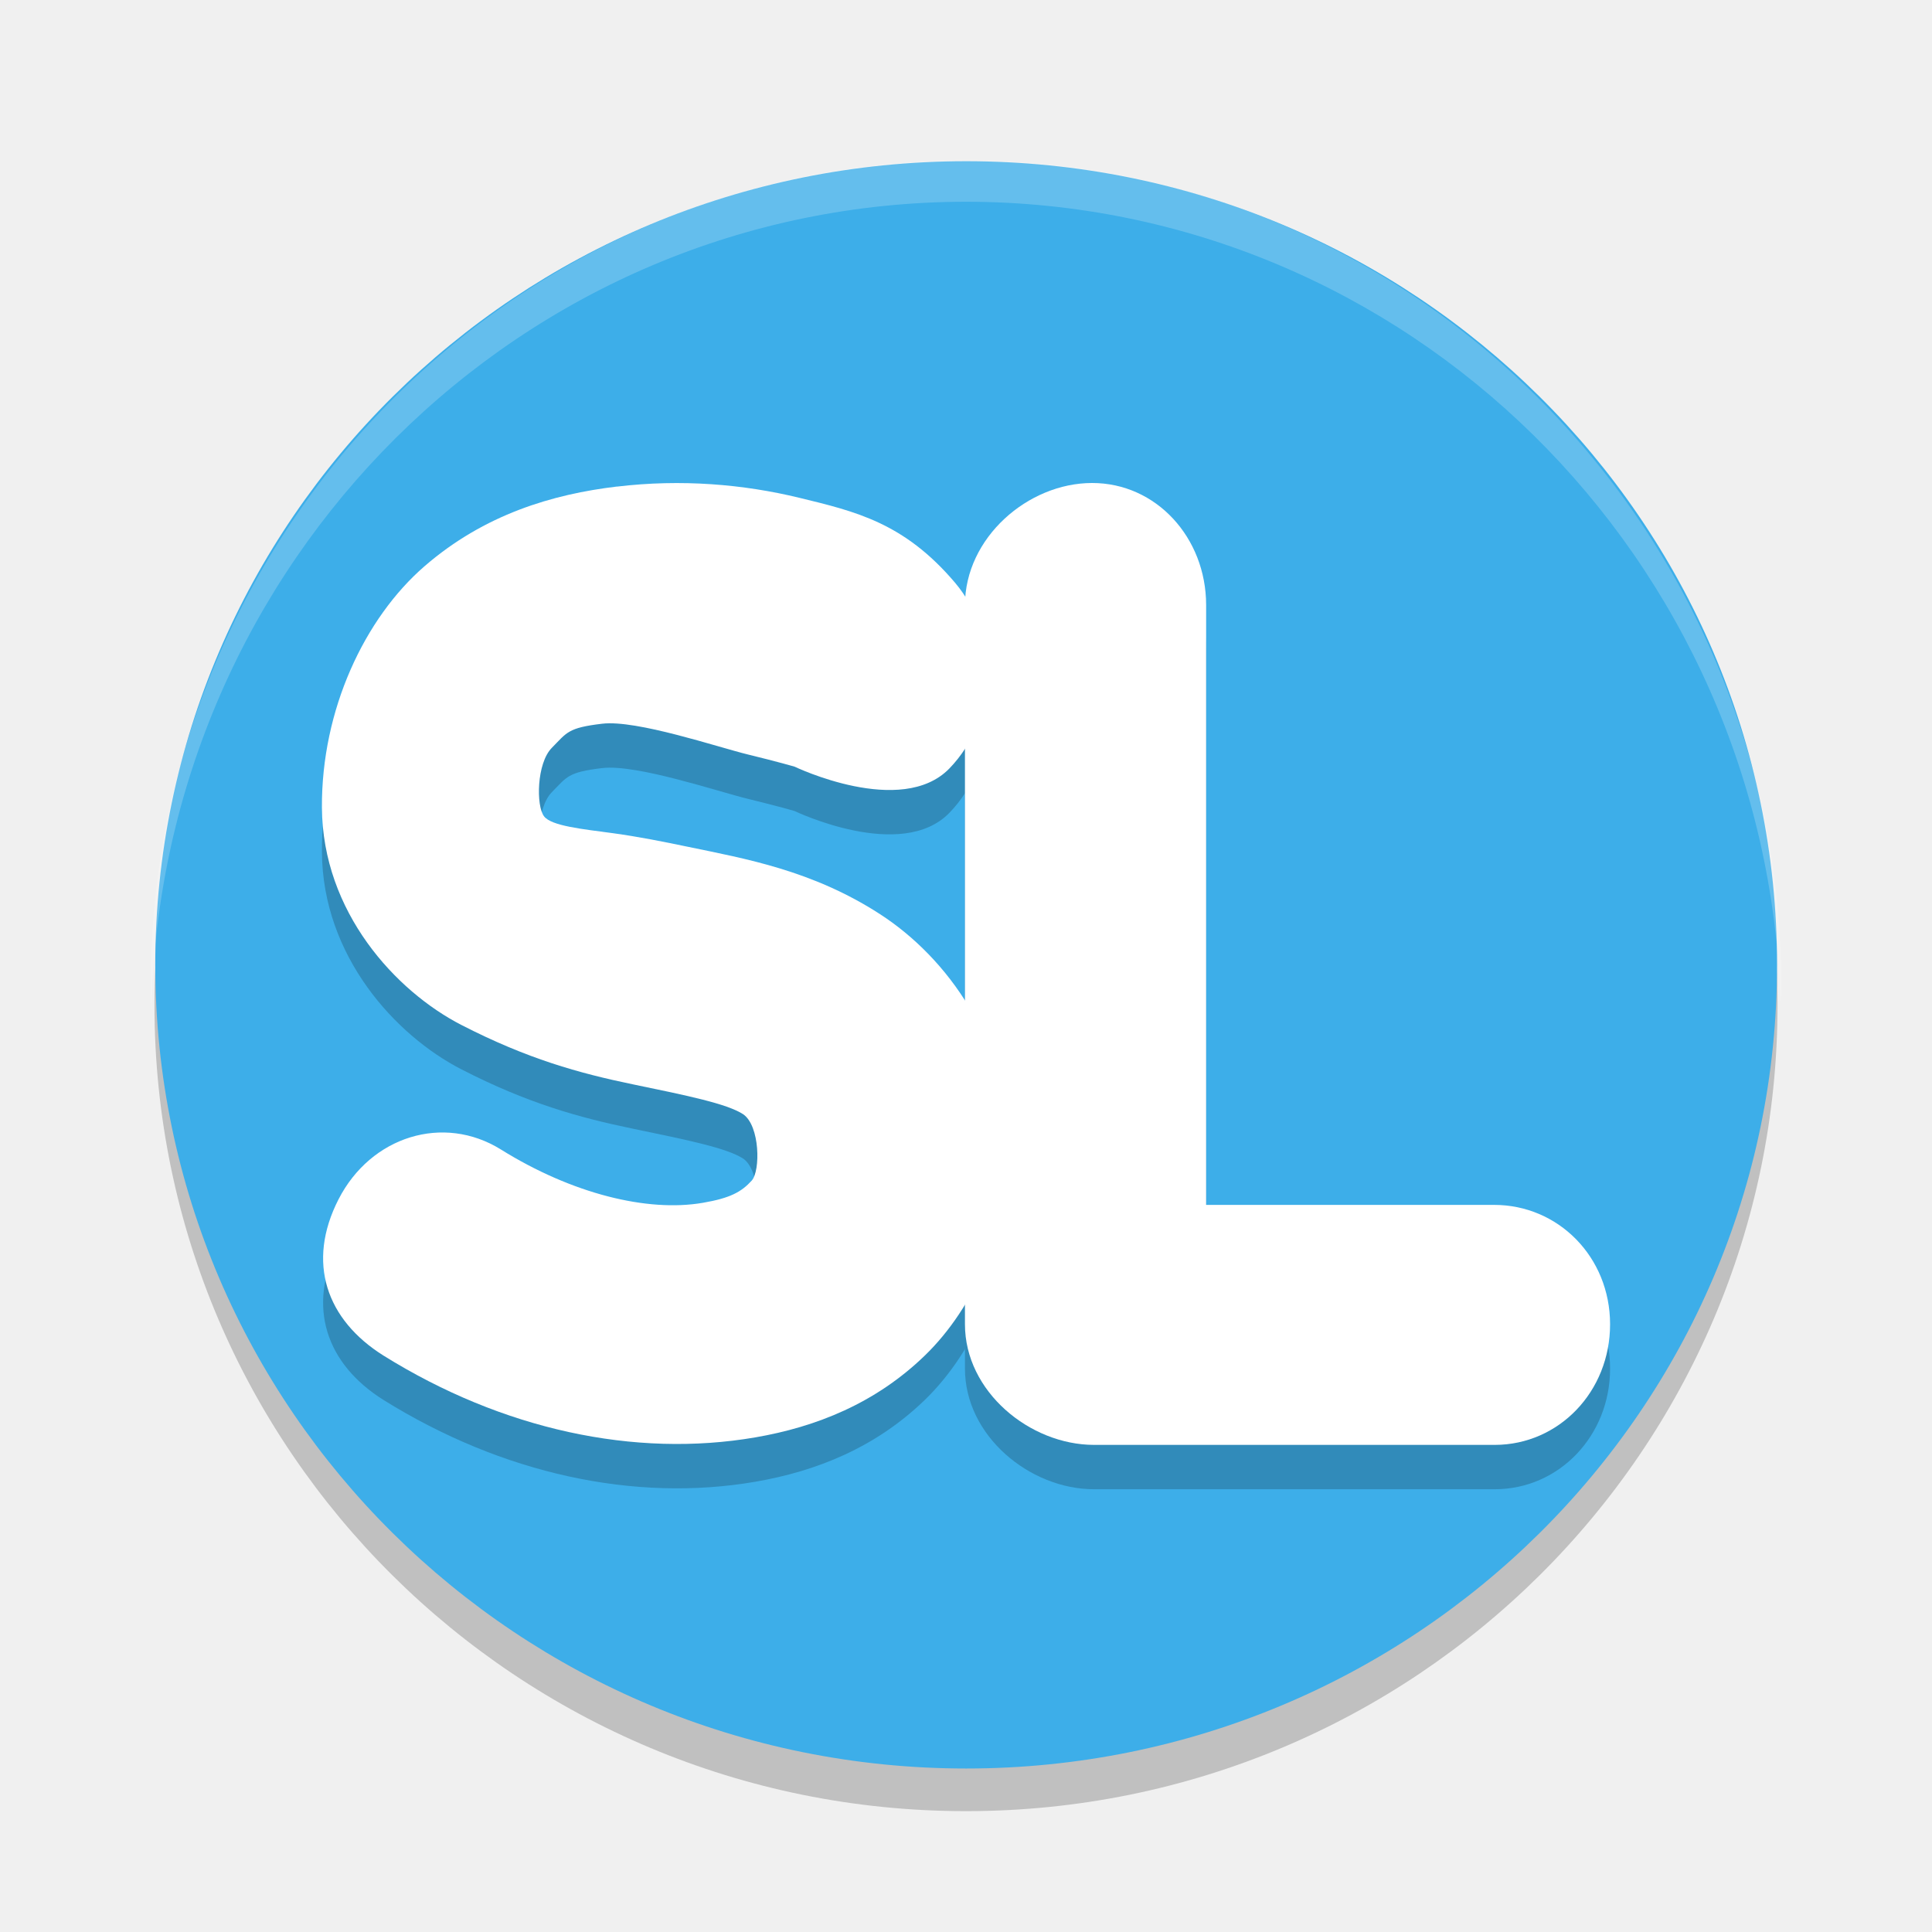
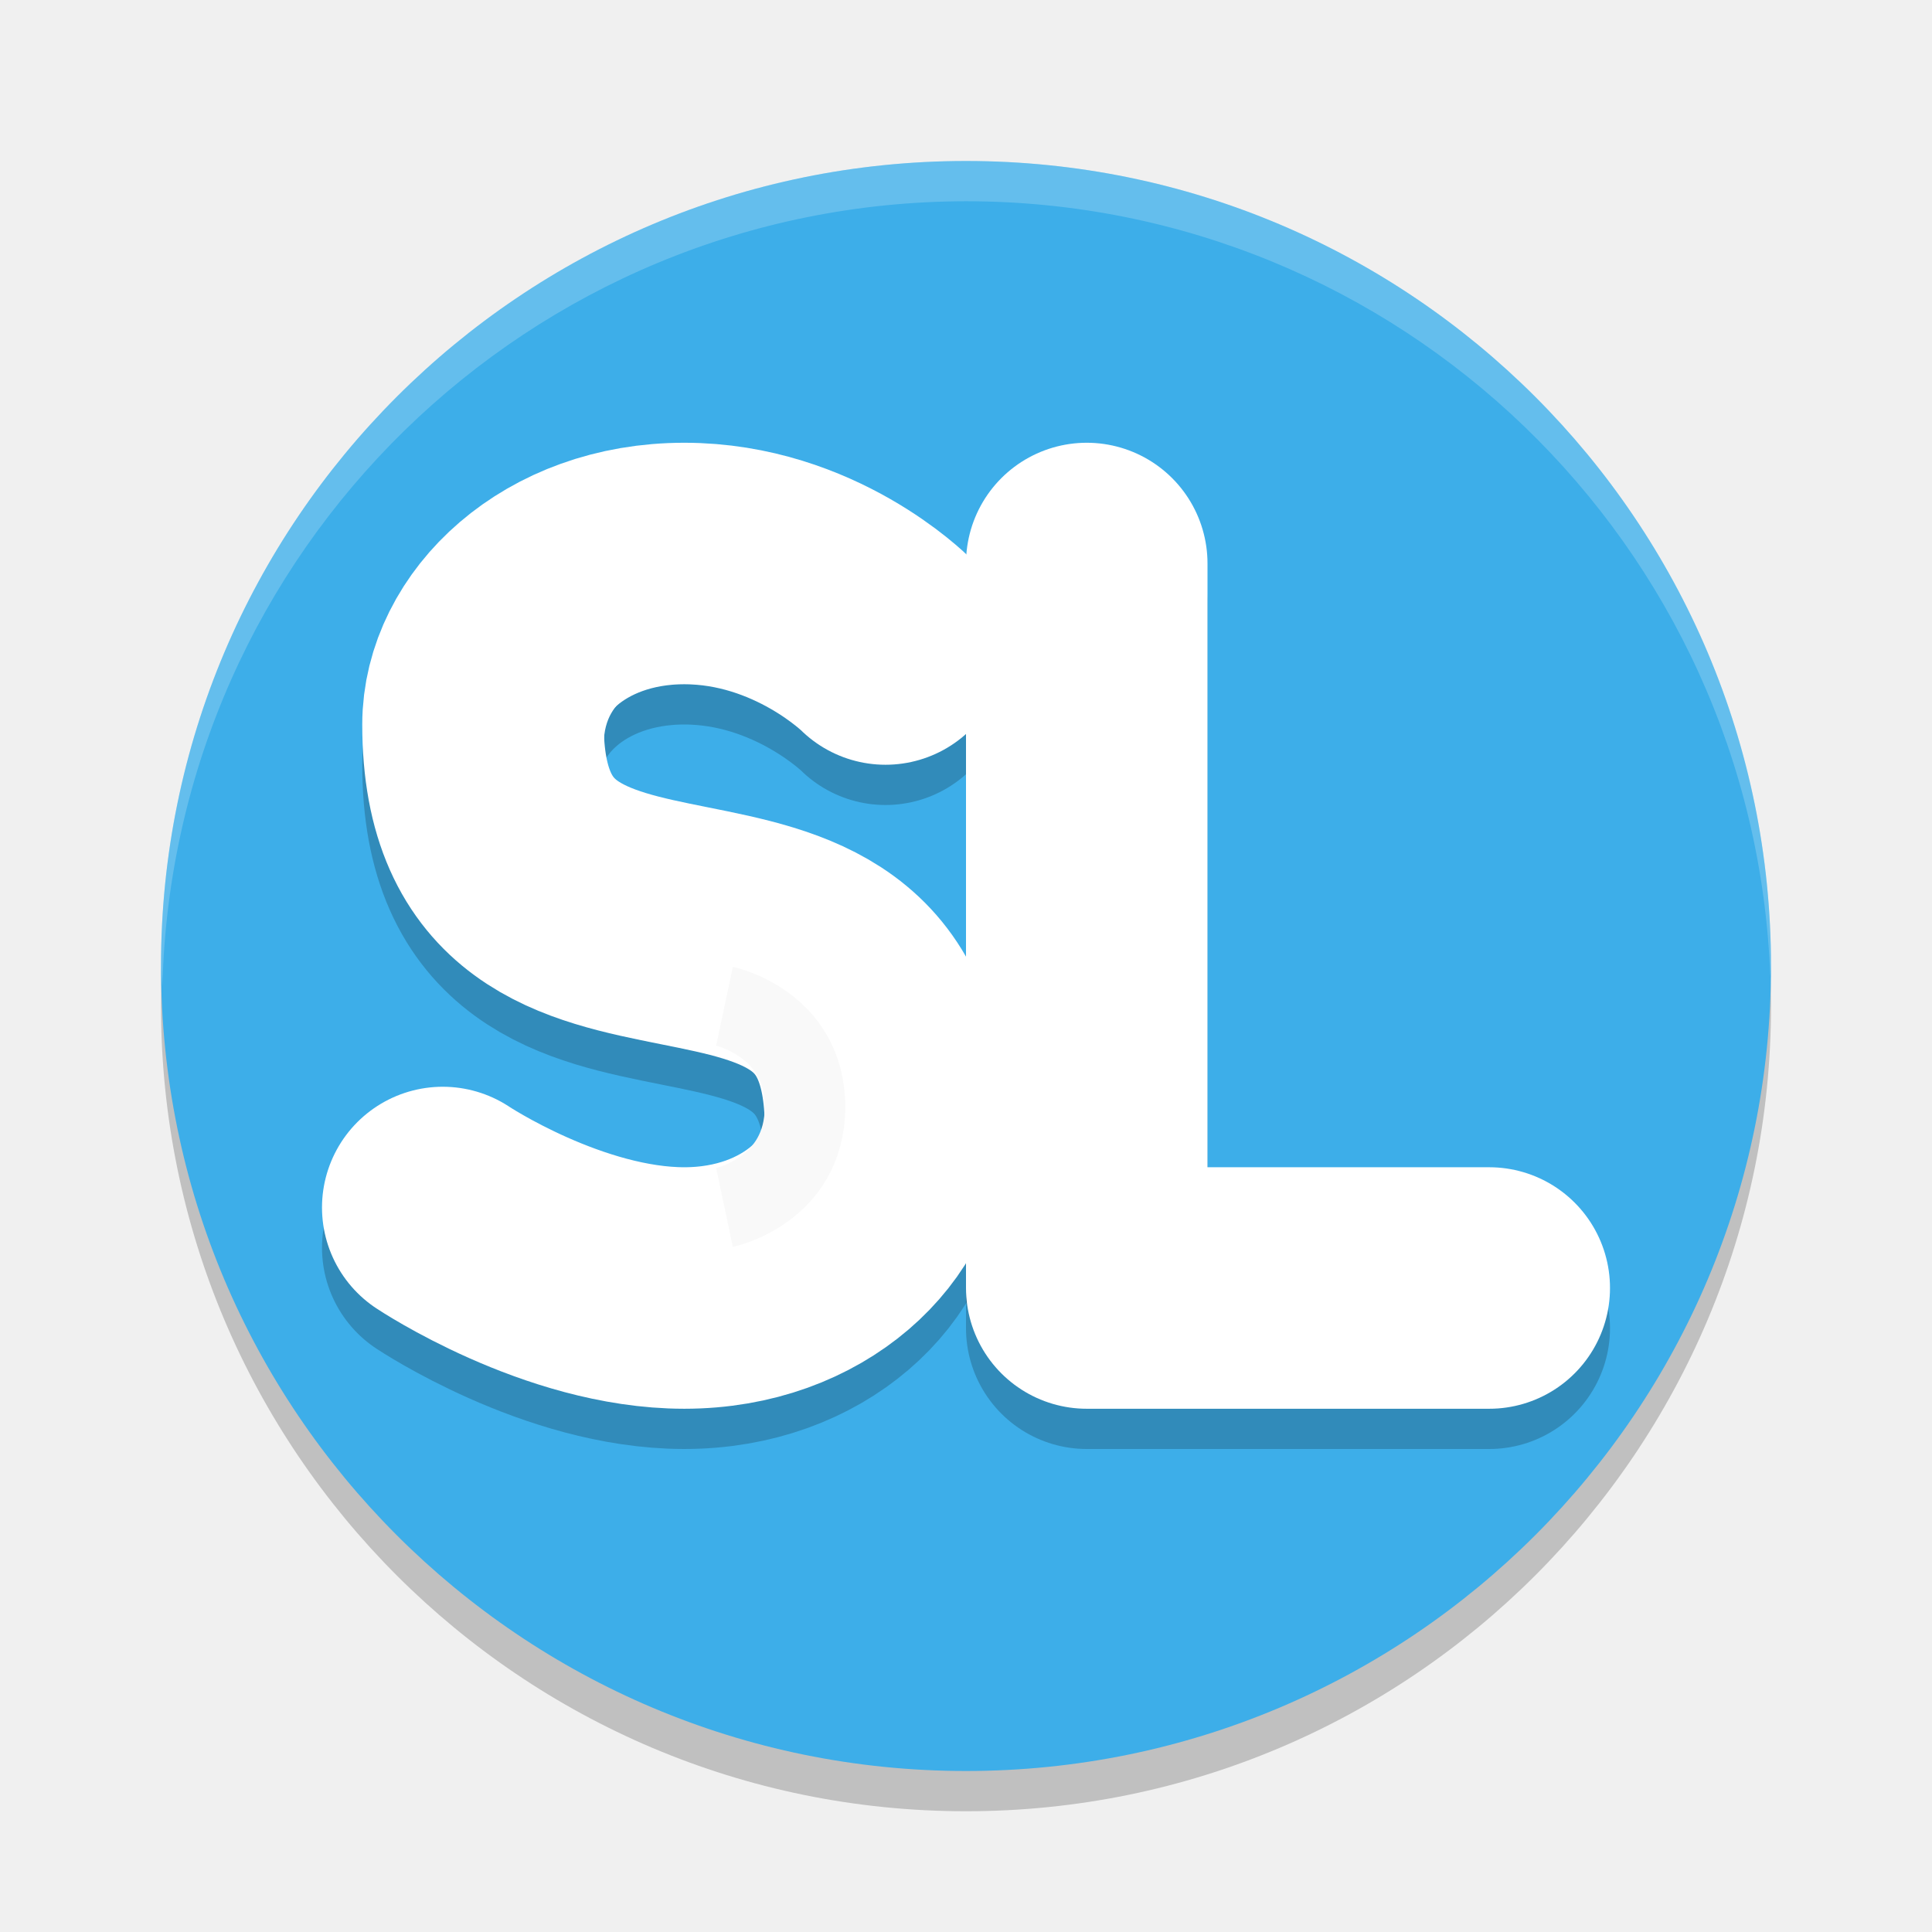
<svg xmlns="http://www.w3.org/2000/svg" width="48" height="48" version="1.1">
-   <g transform="matrix(2.016242,0,0,2.002454,1.821334,1.944648)">
-     <circle cx="11" cy="11.5" r="10" style="opacity:.2" />
-     <ellipse cx="11.002" cy="11" rx="9.992" ry="9.971" style="fill:#3daee9" />
-     <path d="M 11,1.019 A 10.047,10.251 0 0 0 0.953,11.27 10.047,10.251 0 0 0 0.962,11.57 10.047,10.251 0 0 1 11,1.532 10.047,10.251 0 0 1 21.037,11.482 10.047,10.251 0 0 0 21.047,11.27 10.047,10.251 0 0 0 11,1.019 Z" style="fill:#ffffff;opacity:.2" />
-     <g transform="matrix(.9919442 0 0 .9945189 .08861375 .0489195)">
-       <g transform="translate(0 .5534868)" style="opacity:.2">
-         <path d="m6.665 5.044c-0.8 0.096-1.646 0.346-2.391 0.994-0.745 0.648-1.282 1.792-1.275 3.011 0.008 1.303 0.917 2.292 1.734 2.713 0.816 0.421 1.455 0.6 2.129 0.74 0.674 0.14 1.167 0.241 1.37 0.373 0.209 0.144 0.216 0.706 0.106 0.828-0.126 0.139-0.263 0.218-0.607 0.277-0.688 0.119-1.625-0.112-2.51-0.666-0.712-0.444-1.614-0.166-2.016 0.623-0.401 0.788-0.151 1.502 0.559 1.949 1.477 0.924 3.121 1.28 4.621 1.02 0.75-0.13 1.489-0.422 2.106-1.023 0.617-0.601 1.041-1.574 1.04-2.566-0.002-1.344-0.763-2.396-1.602-2.94-0.838-0.544-1.67-0.69-2.386-0.839-0.315-0.066-0.611-0.125-0.921-0.168-0.39-0.053-0.771-0.091-0.863-0.211-0.101-0.13-0.093-0.663 0.096-0.855 0.189-0.192 0.197-0.25 0.626-0.301 0.429-0.051 1.437 0.293 1.814 0.385 0.377 0.092 0.576 0.151 0.576 0.151s1.326 0.64 1.923 0.022c0.597-0.619 0.627-1.657 0.069-2.318-0.632-0.748-1.236-0.888-1.932-1.058-0.696-0.17-1.467-0.236-2.267-0.14z" />
-         <path d="m12.565 5c-0.795 7.269e-4 -1.577 0.682-1.578 1.522v8.972c-7.65e-4 0.841 0.806 1.505 1.602 1.506h4.98c0.796-7.28e-4 1.433-0.665 1.432-1.506-6.87e-4 -0.84-0.645-1.488-1.44-1.488h-3.578v-7.484c-6.9e-4 -0.841-0.621-1.523-1.417-1.522z" />
-       </g>
-       <g>
-         <path d="m6.665 5.044c-0.8 0.096-1.646 0.346-2.391 0.994-0.745 0.648-1.282 1.792-1.275 3.011 0.008 1.303 0.917 2.292 1.734 2.713 0.816 0.421 1.455 0.6 2.129 0.74 0.674 0.14 1.167 0.241 1.37 0.373 0.209 0.144 0.216 0.706 0.106 0.828-0.126 0.139-0.263 0.218-0.607 0.277-0.688 0.119-1.625-0.112-2.51-0.666-0.712-0.444-1.614-0.166-2.016 0.623-0.401 0.788-0.151 1.502 0.559 1.949 1.477 0.924 3.121 1.28 4.621 1.02 0.75-0.13 1.489-0.422 2.106-1.023 0.617-0.601 1.041-1.574 1.04-2.566-0.002-1.344-0.763-2.396-1.602-2.94-0.838-0.544-1.67-0.69-2.386-0.839-0.315-0.066-0.611-0.125-0.921-0.168-0.39-0.053-0.771-0.091-0.863-0.211-0.101-0.13-0.093-0.663 0.096-0.855 0.189-0.192 0.197-0.25 0.626-0.301 0.429-0.051 1.437 0.293 1.814 0.385 0.377 0.092 0.576 0.151 0.576 0.151s1.326 0.64 1.923 0.022c0.597-0.619 0.627-1.657 0.069-2.318-0.632-0.748-1.236-0.888-1.932-1.058-0.696-0.17-1.467-0.236-2.267-0.14z" style="fill:#ffffff" />
-         <path d="m12.565 5c-0.795 7.269e-4 -1.577 0.682-1.578 1.522v8.972c-7.65e-4 0.841 0.806 1.505 1.602 1.506h4.98c0.796-7.28e-4 1.433-0.665 1.432-1.506-6.87e-4 -0.84-0.645-1.488-1.44-1.488h-3.578v-7.484c-6.9e-4 -0.841-0.621-1.523-1.417-1.522z" style="fill:#ffffff" />
-       </g>
-     </g>
-   </g>
+   <circle style="opacity:0.2" cx="24" cy="25" r="20" />
+   <circle style="fill:#3daee9" cx="24" cy="24" r="20" />
+   <path style="opacity:0.2;fill:#ffffff" d="M 24 4 A 20 20 0 0 0 4 24 A 20 20 0 0 0 4.035 24.5 A 20 20 0 0 1 24 5 A 20 20 0 0 1 43.982 24.25 A 20 20 0 0 0 44 24 A 20 20 0 0 0 24 4 z" />
+   <path style="opacity:0.2;fill:none;stroke:#000000;stroke-width:6;stroke-linecap:round;stroke-linejoin:round" d="M 11,31 C 11,31 14,33 17,33 20,33 22,31 22,29 22,21 12,27 12,19 12,17 14,15 17,15 20,15 22,17 22,17" />
+   <path style="fill:none;stroke:#ffffff;stroke-width:6;stroke-linecap:round;stroke-linejoin:round" d="M 11,30 C 11,30 14,32 17,32 20,32 22,30 22,28 22,20 12,26 12,18 12,16 14,14 17,14 20,14 22,16 22,16" />
+   <path style="opacity:0.2;fill:none;stroke:#000000;stroke-width:6;stroke-linecap:round;stroke-linejoin:round" d="M 27,15 V 33 H 37" />
+   <path style="fill:none;stroke:#ffffff;stroke-width:2" d="M 16,16 C 16,16 14,16.424 14,18.5 14,20.576 16,21 16,21" />
+   <path style="fill:none;stroke:#f9f9f9;stroke-width:2" d="M 18,25 C 18,25 20,25.424 20,27.5 20,29.576 18,30 18,30" />
+   <path style="fill:none;stroke:#ffffff;stroke-width:6;stroke-linecap:round;stroke-linejoin:round" d="M 27,14 V 32 H 37" />
</svg>
